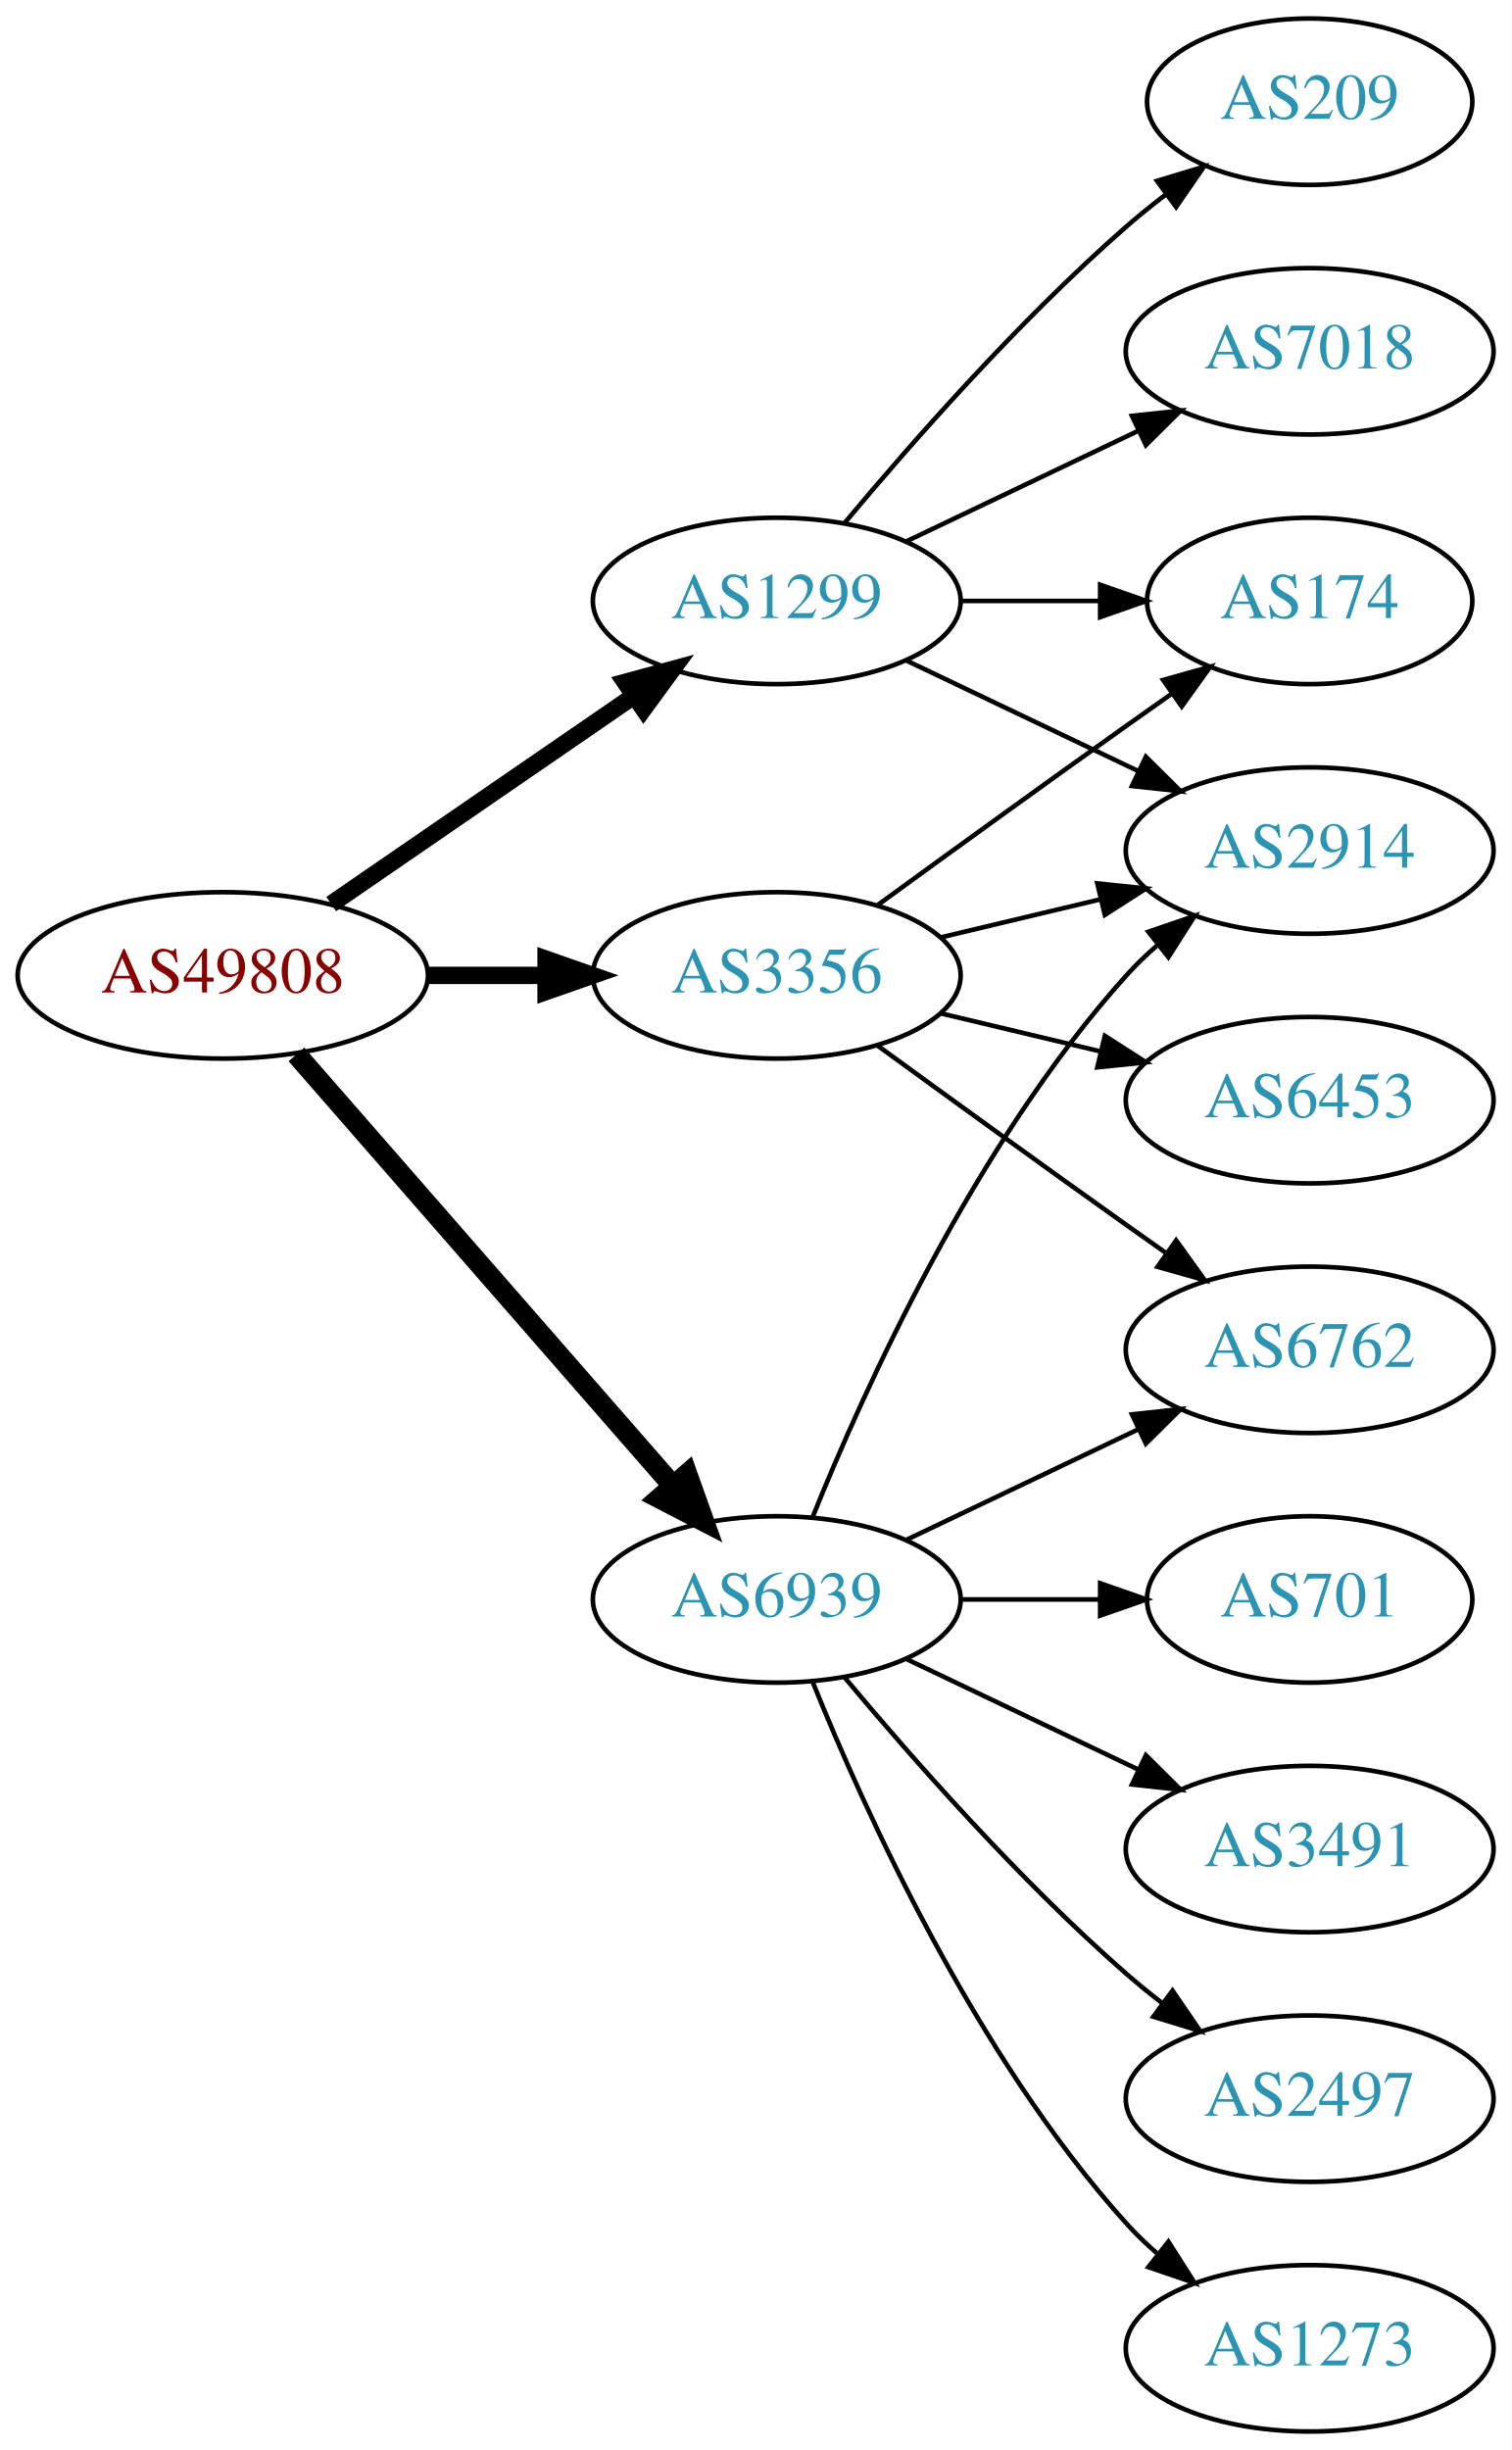
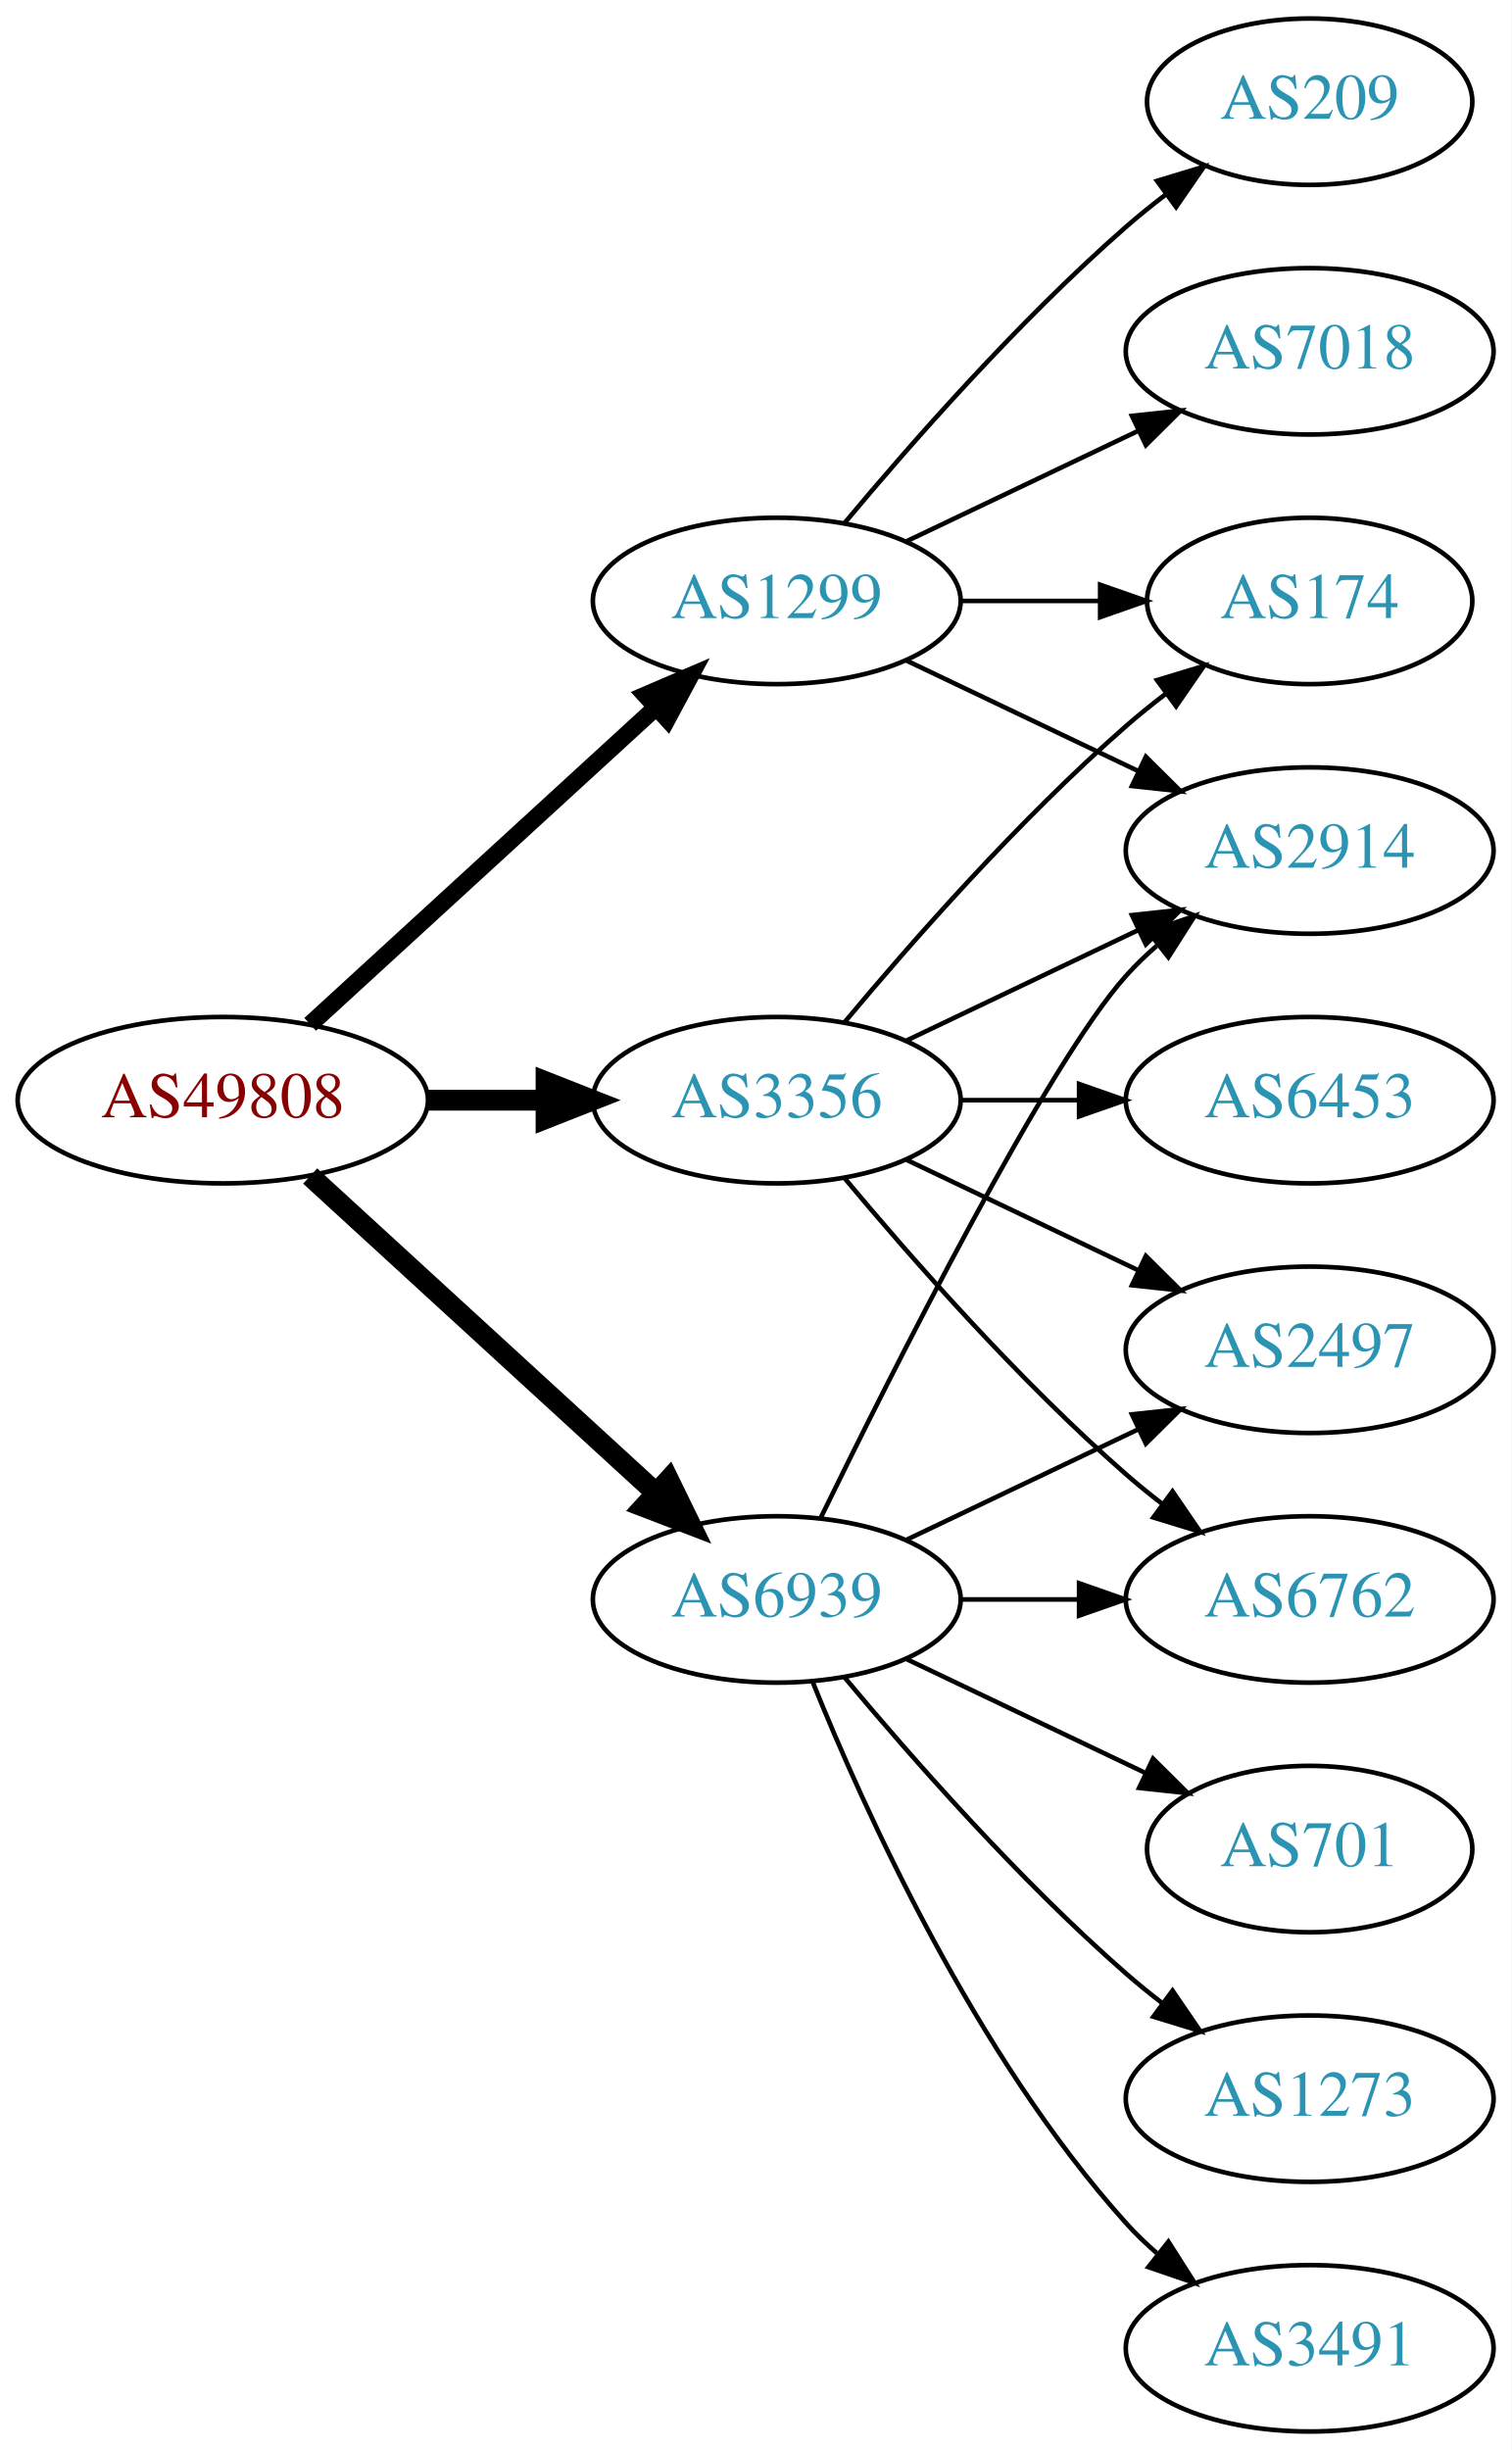
<svg xmlns="http://www.w3.org/2000/svg" xmlns:xlink="http://www.w3.org/1999/xlink" width="327pt" height="530pt" viewBox="0.00 0.00 326.98 530.00">
  <g id="graph0" class="graph" transform="scale(1 1) rotate(0) translate(4 526)">
    <polygon fill="white" stroke="none" points="-4,4 -4,-526 322.978,-526 322.978,4 -4,4" />
    <g id="node1" class="node">
      <g id="a_node1">
        <a xlink:href="/asn/49808" xlink:title="AS49808 ~ POWERSPEED-AS [AT]">
-           <ellipse fill="#ffffff" stroke="black" cx="44.196" cy="-315" rx="44.393" ry="18" />
-           <text text-anchor="middle" x="44.196" y="-311.3" font-family="Times,serif" font-size="14.00" fill="#880000">AS49808</text>
+           <ellipse fill="#ffffff" stroke="black" cx="44.196" cy="-288" rx="44.393" ry="18" />
+           <text text-anchor="middle" x="44.196" y="-284.3" font-family="Times,serif" font-size="14.00" fill="#880000">AS49808</text>
        </a>
      </g>
    </g>
    <g id="node2" class="node">
      <g id="a_node2">
        <a xlink:href="/asn/1299" xlink:title="AS1299 ~ Telia Carrier [EU]">
          <ellipse fill="#ffffff" stroke="black" cx="164.039" cy="-396" rx="39.794" ry="18" />
          <text text-anchor="middle" x="164.039" y="-392.3" font-family="Times,serif" font-size="14.00" fill="#2c94b3">AS1299</text>
        </a>
      </g>
    </g>
    <g id="edge1" class="edge">
-       <path fill="none" stroke="black" stroke-width="3.75" d="M67.639,-330.426C86.22,-343.198 112.781,-361.455 133.161,-375.463" />
-       <polygon fill="black" stroke="black" stroke-width="3.75" points="131.251,-378.398 141.475,-381.178 135.216,-372.629 131.251,-378.398" />
+       <path fill="none" stroke="black" stroke-width="3.75" d="M63.094,-304.403C83.022,-322.667 115.38,-352.322 137.857,-372.921" />
+       <polygon fill="black" stroke="black" stroke-width="3.75" points="135.622,-375.62 145.359,-379.797 140.351,-370.46 135.622,-375.62" />
    </g>
    <g id="node3" class="node">
      <g id="a_node3">
        <a xlink:href="/asn/3356" xlink:title="AS3356 ~ Level 3 Parent, LLC [US]">
-           <ellipse fill="#ffffff" stroke="black" cx="164.039" cy="-315" rx="39.794" ry="18" />
-           <text text-anchor="middle" x="164.039" y="-311.3" font-family="Times,serif" font-size="14.00" fill="#2c94b3">AS3356</text>
+           <ellipse fill="#ffffff" stroke="black" cx="164.039" cy="-288" rx="39.794" ry="18" />
+           <text text-anchor="middle" x="164.039" y="-284.3" font-family="Times,serif" font-size="14.00" fill="#2c94b3">AS3356</text>
        </a>
      </g>
    </g>
    <g id="edge2" class="edge">
-       <path fill="none" stroke="black" stroke-width="3.75" d="M88.407,-315C96.72,-315 105.482,-315 113.965,-315" />
-       <polygon fill="black" stroke="black" stroke-width="3.75" points="114.123,-318.5 124.123,-315 114.123,-311.5 114.123,-318.5" />
+       <path fill="none" stroke="black" stroke-width="4.5" d="M88.407,-288C96.72,-288 105.482,-288 113.965,-288" />
+       <polygon fill="black" stroke="black" stroke-width="4.5" points="114.123,-291.938 124.123,-288 114.123,-284.063 114.123,-291.938" />
    </g>
    <g id="node4" class="node">
      <g id="a_node4">
        <a xlink:href="/asn/6939" xlink:title="AS6939 ~ Hurricane Electric LLC [US]">
          <ellipse fill="#ffffff" stroke="black" cx="164.039" cy="-180" rx="39.794" ry="18" />
          <text text-anchor="middle" x="164.039" y="-176.3" font-family="Times,serif" font-size="14.00" fill="#2c94b3">AS6939</text>
        </a>
      </g>
    </g>
    <g id="edge3" class="edge">
-       <path fill="none" stroke="black" stroke-width="4.5" d="M60.121,-297.902C80.663,-274.369 117.782,-231.845 141.379,-204.813" />
-       <polygon fill="black" stroke="black" stroke-width="4.5" points="144.625,-207.082 148.235,-196.959 138.692,-201.903 144.625,-207.082" />
+       <path fill="none" stroke="black" stroke-width="4.5" d="M63.094,-271.597C83.022,-253.333 115.38,-223.678 137.857,-203.079" />
+       <polygon fill="black" stroke="black" stroke-width="4.5" points="140.647,-205.863 145.359,-196.203 135.326,-200.057 140.647,-205.863" />
    </g>
    <g id="node5" class="node">
      <g id="a_node5">
-         <a xlink:href="/asn/174" xlink:title="AS174 ~ Cogent Communications [US]">
-           <ellipse fill="#ffffff" stroke="black" cx="279.332" cy="-396" rx="35.194" ry="18" />
-           <text text-anchor="middle" x="279.332" y="-392.3" font-family="Times,serif" font-size="14.00" fill="#2c94b3">AS174</text>
-         </a>
-       </g>
-     </g>
-     <g id="edge4" class="edge">
-       <path fill="none" stroke="black" d="M203.711,-396C213.416,-396 223.907,-396 233.87,-396" />
-       <polygon fill="black" stroke="black" points="234.006,-399.5 244.006,-396 234.006,-392.5 234.006,-399.5" />
-     </g>
-     <g id="node6" class="node">
-       <g id="a_node6">
        <a xlink:href="/asn/209" xlink:title="AS209 ~ CenturyLink Communications, LLC [US]">
          <ellipse fill="#ffffff" stroke="black" cx="279.332" cy="-504" rx="35.194" ry="18" />
          <text text-anchor="middle" x="279.332" y="-500.3" font-family="Times,serif" font-size="14.00" fill="#2c94b3">AS209</text>
        </a>
      </g>
    </g>
-     <g id="edge5" class="edge">
+     <g id="edge4" class="edge">
      <path fill="none" stroke="black" d="M178.669,-412.817C192.951,-429.929 216.498,-456.745 239.685,-477 242.355,-479.332 245.228,-481.648 248.158,-483.886" />
      <polygon fill="black" stroke="black" points="246.309,-486.87 256.449,-489.939 250.436,-481.216 246.309,-486.87" />
+     </g>
+     <g id="node6" class="node">
+       <g id="a_node6">
+         <a xlink:href="/asn/2914" xlink:title="AS2914 ~ NTT America, Inc. [US]">
+           <ellipse fill="#ffffff" stroke="black" cx="279.332" cy="-342" rx="39.794" ry="18" />
+           <text text-anchor="middle" x="279.332" y="-338.3" font-family="Times,serif" font-size="14.00" fill="#2c94b3">AS2914</text>
+         </a>
+       </g>
+     </g>
+     <g id="edge5" class="edge">
+       <path fill="none" stroke="black" d="M192.175,-383.066C207.169,-375.919 225.99,-366.948 242.213,-359.215" />
+       <polygon fill="black" stroke="black" points="243.895,-362.291 251.417,-354.829 240.884,-355.972 243.895,-362.291" />
    </g>
    <g id="node7" class="node">
      <g id="a_node7">
        <a xlink:href="/asn/7018" xlink:title="AS7018 ~ AT&amp;T Services, Inc. [US]">
          <ellipse fill="#ffffff" stroke="black" cx="279.332" cy="-450" rx="39.794" ry="18" />
          <text text-anchor="middle" x="279.332" y="-446.3" font-family="Times,serif" font-size="14.00" fill="#2c94b3">AS7018</text>
        </a>
      </g>
    </g>
    <g id="edge6" class="edge">
      <path fill="none" stroke="black" d="M192.175,-408.934C207.169,-416.081 225.99,-425.052 242.213,-432.785" />
      <polygon fill="black" stroke="black" points="240.884,-436.028 251.417,-437.171 243.895,-429.709 240.884,-436.028" />
    </g>
    <g id="node8" class="node">
      <g id="a_node8">
-         <a xlink:href="/asn/2914" xlink:title="AS2914 ~ NTT America, Inc. [US]">
-           <ellipse fill="#ffffff" stroke="black" cx="279.332" cy="-342" rx="39.794" ry="18" />
-           <text text-anchor="middle" x="279.332" y="-338.3" font-family="Times,serif" font-size="14.00" fill="#2c94b3">AS2914</text>
+         <a xlink:href="/asn/174" xlink:title="AS174 ~ Cogent Communications [US]">
+           <ellipse fill="#ffffff" stroke="black" cx="279.332" cy="-396" rx="35.194" ry="18" />
+           <text text-anchor="middle" x="279.332" y="-392.3" font-family="Times,serif" font-size="14.00" fill="#2c94b3">AS174</text>
        </a>
      </g>
    </g>
    <g id="edge7" class="edge">
-       <path fill="none" stroke="black" d="M192.175,-383.066C207.169,-375.919 225.99,-366.948 242.213,-359.215" />
-       <polygon fill="black" stroke="black" points="243.895,-362.291 251.417,-354.829 240.884,-355.972 243.895,-362.291" />
+       <path fill="none" stroke="black" d="M203.711,-396C213.416,-396 223.907,-396 233.87,-396" />
+       <polygon fill="black" stroke="black" points="234.006,-399.5 244.006,-396 234.006,-392.5 234.006,-399.5" />
+     </g>
+     <g id="edge8" class="edge">
+       <path fill="none" stroke="black" d="M192.175,-300.934C207.169,-308.081 225.99,-317.052 242.213,-324.785" />
+       <polygon fill="black" stroke="black" points="240.884,-328.028 251.417,-329.171 243.895,-321.709 240.884,-328.028" />
    </g>
    <g id="edge9" class="edge">
-       <path fill="none" stroke="black" d="M185.887,-330.222C200.821,-341.091 221.435,-356.025 239.685,-369 242.895,-371.282 246.264,-373.661 249.619,-376.018" />
-       <polygon fill="black" stroke="black" points="247.631,-378.899 257.83,-381.77 251.647,-373.166 247.631,-378.899" />
-     </g>
-     <g id="edge10" class="edge">
-       <path fill="none" stroke="black" d="M199.646,-323.248C210.517,-325.838 222.671,-328.735 234.114,-331.462" />
-       <polygon fill="black" stroke="black" points="233.397,-334.889 243.936,-333.803 235.02,-328.08 233.397,-334.889" />
+       <path fill="none" stroke="black" d="M178.669,-304.817C192.951,-321.929 216.498,-348.745 239.685,-369 242.355,-371.332 245.228,-373.648 248.158,-375.886" />
+       <polygon fill="black" stroke="black" points="246.309,-378.87 256.449,-381.939 250.436,-373.216 246.309,-378.87" />
    </g>
    <g id="node9" class="node">
      <g id="a_node9">
+         <a xlink:href="/asn/2497" xlink:title="AS2497 ~ Internet Initiative Japan Inc. [JP]">
+           <ellipse fill="#ffffff" stroke="black" cx="279.332" cy="-234" rx="39.794" ry="18" />
+           <text text-anchor="middle" x="279.332" y="-230.3" font-family="Times,serif" font-size="14.00" fill="#2c94b3">AS2497</text>
+         </a>
+       </g>
+     </g>
+     <g id="edge10" class="edge">
+       <path fill="none" stroke="black" d="M192.175,-275.066C207.169,-267.919 225.99,-258.948 242.213,-251.215" />
+       <polygon fill="black" stroke="black" points="243.895,-254.291 251.417,-246.829 240.884,-247.972 243.895,-254.291" />
+     </g>
+     <g id="node10" class="node">
+       <g id="a_node10">
+         <a xlink:href="/asn/6762" xlink:title="AS6762 ~ TELECOM ITALIA SPARKLE S.p.A. [IT]">
+           <ellipse fill="#ffffff" stroke="black" cx="279.332" cy="-180" rx="39.794" ry="18" />
+           <text text-anchor="middle" x="279.332" y="-176.3" font-family="Times,serif" font-size="14.00" fill="#2c94b3">AS6762</text>
+         </a>
+       </g>
+     </g>
+     <g id="edge11" class="edge">
+       <path fill="none" stroke="black" d="M178.669,-271.183C192.951,-254.071 216.498,-227.255 239.685,-207 242.151,-204.846 244.789,-202.706 247.487,-200.628" />
+       <polygon fill="black" stroke="black" points="249.66,-203.375 255.641,-194.63 245.512,-197.736 249.66,-203.375" />
+     </g>
+     <g id="node11" class="node">
+       <g id="a_node11">
        <a xlink:href="/asn/6453" xlink:title="AS6453 ~ TATA COMMUNICATIONS (AMERICA) INC [US]">
          <ellipse fill="#ffffff" stroke="black" cx="279.332" cy="-288" rx="39.794" ry="18" />
          <text text-anchor="middle" x="279.332" y="-284.3" font-family="Times,serif" font-size="14.00" fill="#2c94b3">AS6453</text>
        </a>
      </g>
    </g>
-     <g id="edge8" class="edge">
-       <path fill="none" stroke="black" d="M199.646,-306.752C210.517,-304.162 222.671,-301.265 234.114,-298.538" />
-       <polygon fill="black" stroke="black" points="235.02,-301.92 243.936,-296.197 233.397,-295.111 235.02,-301.92" />
+     <g id="edge12" class="edge">
+       <path fill="none" stroke="black" d="M203.711,-288C211.914,-288 220.678,-288 229.21,-288" />
+       <polygon fill="black" stroke="black" points="229.449,-291.5 239.449,-288 229.449,-284.5 229.449,-291.5" />
    </g>
-     <g id="node10" class="node">
-       <g id="a_node10">
-         <a xlink:href="/asn/6762" xlink:title="AS6762 ~ TELECOM ITALIA SPARKLE S.p.A. [IT]">
-           <ellipse fill="#ffffff" stroke="black" cx="279.332" cy="-234" rx="39.794" ry="18" />
-           <text text-anchor="middle" x="279.332" y="-230.3" font-family="Times,serif" font-size="14.00" fill="#2c94b3">AS6762</text>
+     <g id="edge16" class="edge">
+       <path fill="none" stroke="black" d="M173.476,-197.511C189.095,-229.509 222.481,-295.893 239.685,-315 241.688,-317.224 243.906,-319.363 246.239,-321.397" />
+       <polygon fill="black" stroke="black" points="244.437,-324.433 254.458,-327.873 248.769,-318.935 244.437,-324.433" />
+     </g>
+     <g id="edge15" class="edge">
+       <path fill="none" stroke="black" d="M192.175,-192.934C207.169,-200.081 225.99,-209.052 242.213,-216.785" />
+       <polygon fill="black" stroke="black" points="240.884,-220.028 251.417,-221.171 243.895,-213.709 240.884,-220.028" />
+     </g>
+     <g id="edge17" class="edge">
+       <path fill="none" stroke="black" d="M203.711,-180C211.914,-180 220.678,-180 229.21,-180" />
+       <polygon fill="black" stroke="black" points="229.449,-183.5 239.449,-180 229.449,-176.5 229.449,-183.5" />
+     </g>
+     <g id="node12" class="node">
+       <g id="a_node12">
+         <a xlink:href="/asn/701" xlink:title="AS701 ~ UUNET [US]">
+           <ellipse fill="#ffffff" stroke="black" cx="279.332" cy="-126" rx="35.194" ry="18" />
+           <text text-anchor="middle" x="279.332" y="-122.3" font-family="Times,serif" font-size="14.00" fill="#2c94b3">AS701</text>
        </a>
      </g>
    </g>
-     <g id="edge11" class="edge">
-       <path fill="none" stroke="black" d="M185.887,-299.778C200.821,-288.909 221.435,-273.975 239.685,-261 242.506,-258.995 245.449,-256.915 248.397,-254.841" />
-       <polygon fill="black" stroke="black" points="250.443,-257.681 256.621,-249.074 246.424,-251.95 250.443,-257.681" />
+     <g id="edge13" class="edge">
+       <path fill="none" stroke="black" d="M192.175,-167.066C207.607,-159.71 227.092,-150.423 243.628,-142.541" />
+       <polygon fill="black" stroke="black" points="245.448,-145.551 252.969,-138.089 242.436,-139.232 245.448,-145.551" />
    </g>
-     <g id="edge13" class="edge">
-       <path fill="none" stroke="black" d="M171.786,-197.787C182.837,-225.243 206.891,-278.578 239.685,-315 241.688,-317.224 243.906,-319.363 246.239,-321.397" />
-       <polygon fill="black" stroke="black" points="244.437,-324.433 254.458,-327.873 248.769,-318.935 244.437,-324.433" />
-     </g>
-     <g id="edge16" class="edge">
-       <path fill="none" stroke="black" d="M192.175,-192.934C207.169,-200.081 225.99,-209.052 242.213,-216.785" />
-       <polygon fill="black" stroke="black" points="240.884,-220.028 251.417,-221.171 243.895,-213.709 240.884,-220.028" />
-     </g>
-     <g id="node11" class="node">
-       <g id="a_node11">
-         <a xlink:href="/asn/2497" xlink:title="AS2497 ~ Internet Initiative Japan Inc. [JP]">
+     <g id="node13" class="node">
+       <g id="a_node13">
+         <a xlink:href="/asn/1273" xlink:title="AS1273 ~ Vodafone Group PLC [EU]">
          <ellipse fill="#ffffff" stroke="black" cx="279.332" cy="-72" rx="39.794" ry="18" />
-           <text text-anchor="middle" x="279.332" y="-68.3" font-family="Times,serif" font-size="14.00" fill="#2c94b3">AS2497</text>
-         </a>
-       </g>
-     </g>
-     <g id="edge12" class="edge">
-       <path fill="none" stroke="black" d="M178.669,-163.183C192.951,-146.071 216.498,-119.255 239.685,-99 242.151,-96.846 244.789,-94.706 247.487,-92.628" />
-       <polygon fill="black" stroke="black" points="249.66,-95.375 255.641,-86.63 245.512,-89.736 249.66,-95.375" />
-     </g>
-     <g id="node12" class="node">
-       <g id="a_node12">
-         <a xlink:href="/asn/1273" xlink:title="AS1273 ~ Vodafone Group PLC [EU]">
-           <ellipse fill="#ffffff" stroke="black" cx="279.332" cy="-18" rx="39.794" ry="18" />
-           <text text-anchor="middle" x="279.332" y="-14.3" font-family="Times,serif" font-size="14.00" fill="#2c94b3">AS1273</text>
+           <text text-anchor="middle" x="279.332" y="-68.3" font-family="Times,serif" font-size="14.00" fill="#2c94b3">AS1273</text>
        </a>
      </g>
    </g>
    <g id="edge14" class="edge">
-       <path fill="none" stroke="black" d="M171.786,-162.213C182.837,-134.757 206.891,-81.422 239.685,-45 241.688,-42.776 243.906,-40.637 246.239,-38.603" />
-       <polygon fill="black" stroke="black" points="248.769,-41.065 254.458,-32.127 244.437,-35.567 248.769,-41.065" />
-     </g>
-     <g id="node13" class="node">
-       <g id="a_node13">
-         <a xlink:href="/asn/701" xlink:title="AS701 ~ UUNET [US]">
-           <ellipse fill="#ffffff" stroke="black" cx="279.332" cy="-180" rx="35.194" ry="18" />
-           <text text-anchor="middle" x="279.332" y="-176.3" font-family="Times,serif" font-size="14.00" fill="#2c94b3">AS701</text>
-         </a>
-       </g>
-     </g>
-     <g id="edge15" class="edge">
-       <path fill="none" stroke="black" d="M203.711,-180C213.416,-180 223.907,-180 233.87,-180" />
-       <polygon fill="black" stroke="black" points="234.006,-183.5 244.006,-180 234.006,-176.5 234.006,-183.5" />
+       <path fill="none" stroke="black" d="M178.669,-163.183C192.951,-146.071 216.498,-119.255 239.685,-99 242.151,-96.846 244.789,-94.706 247.487,-92.628" />
+       <polygon fill="black" stroke="black" points="249.66,-95.375 255.641,-86.63 245.512,-89.736 249.66,-95.375" />
    </g>
    <g id="node14" class="node">
      <g id="a_node14">
        <a xlink:href="/asn/3491" xlink:title="AS3491 ~ PCCW Global, Inc. [US]">
-           <ellipse fill="#ffffff" stroke="black" cx="279.332" cy="-126" rx="39.794" ry="18" />
-           <text text-anchor="middle" x="279.332" y="-122.3" font-family="Times,serif" font-size="14.00" fill="#2c94b3">AS3491</text>
+           <ellipse fill="#ffffff" stroke="black" cx="279.332" cy="-18" rx="39.794" ry="18" />
+           <text text-anchor="middle" x="279.332" y="-14.3" font-family="Times,serif" font-size="14.00" fill="#2c94b3">AS3491</text>
        </a>
      </g>
    </g>
-     <g id="edge17" class="edge">
-       <path fill="none" stroke="black" d="M192.175,-167.066C207.169,-159.919 225.99,-150.948 242.213,-143.215" />
-       <polygon fill="black" stroke="black" points="243.895,-146.291 251.417,-138.829 240.884,-139.972 243.895,-146.291" />
+     <g id="edge18" class="edge">
+       <path fill="none" stroke="black" d="M171.786,-162.213C182.837,-134.757 206.891,-81.422 239.685,-45 241.688,-42.776 243.906,-40.637 246.239,-38.603" />
+       <polygon fill="black" stroke="black" points="248.769,-41.065 254.458,-32.127 244.437,-35.567 248.769,-41.065" />
    </g>
  </g>
</svg>
